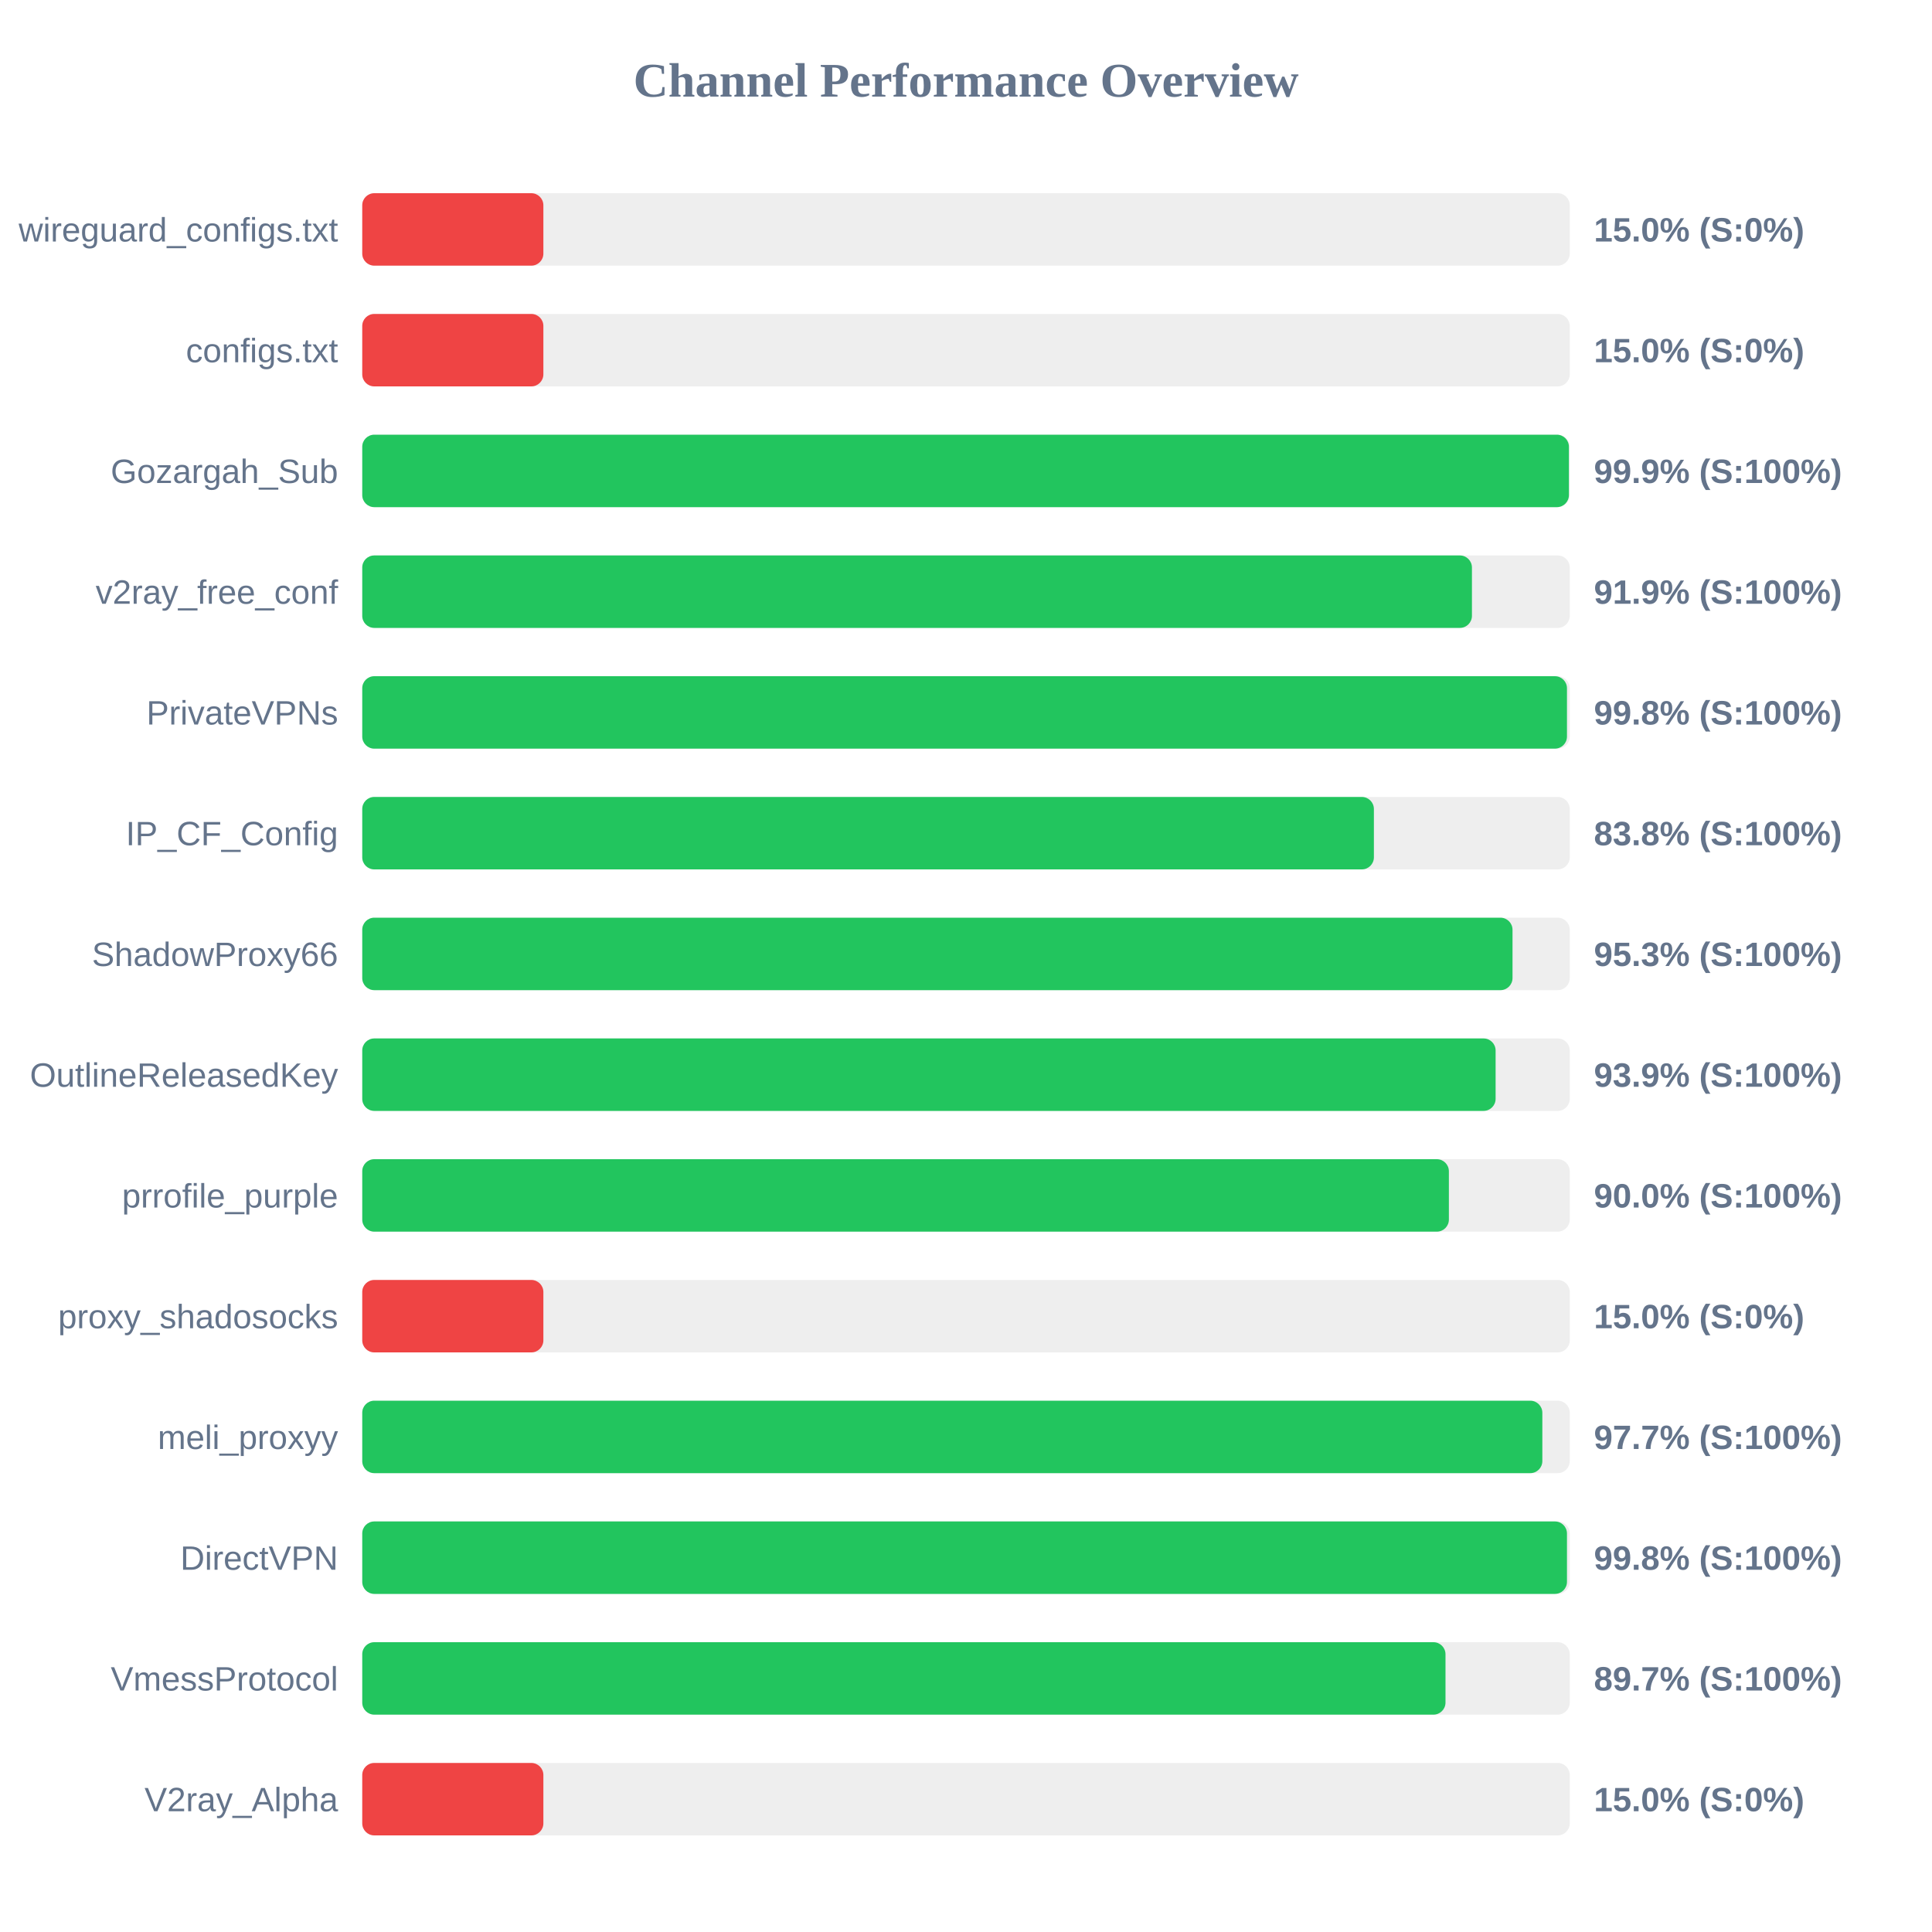
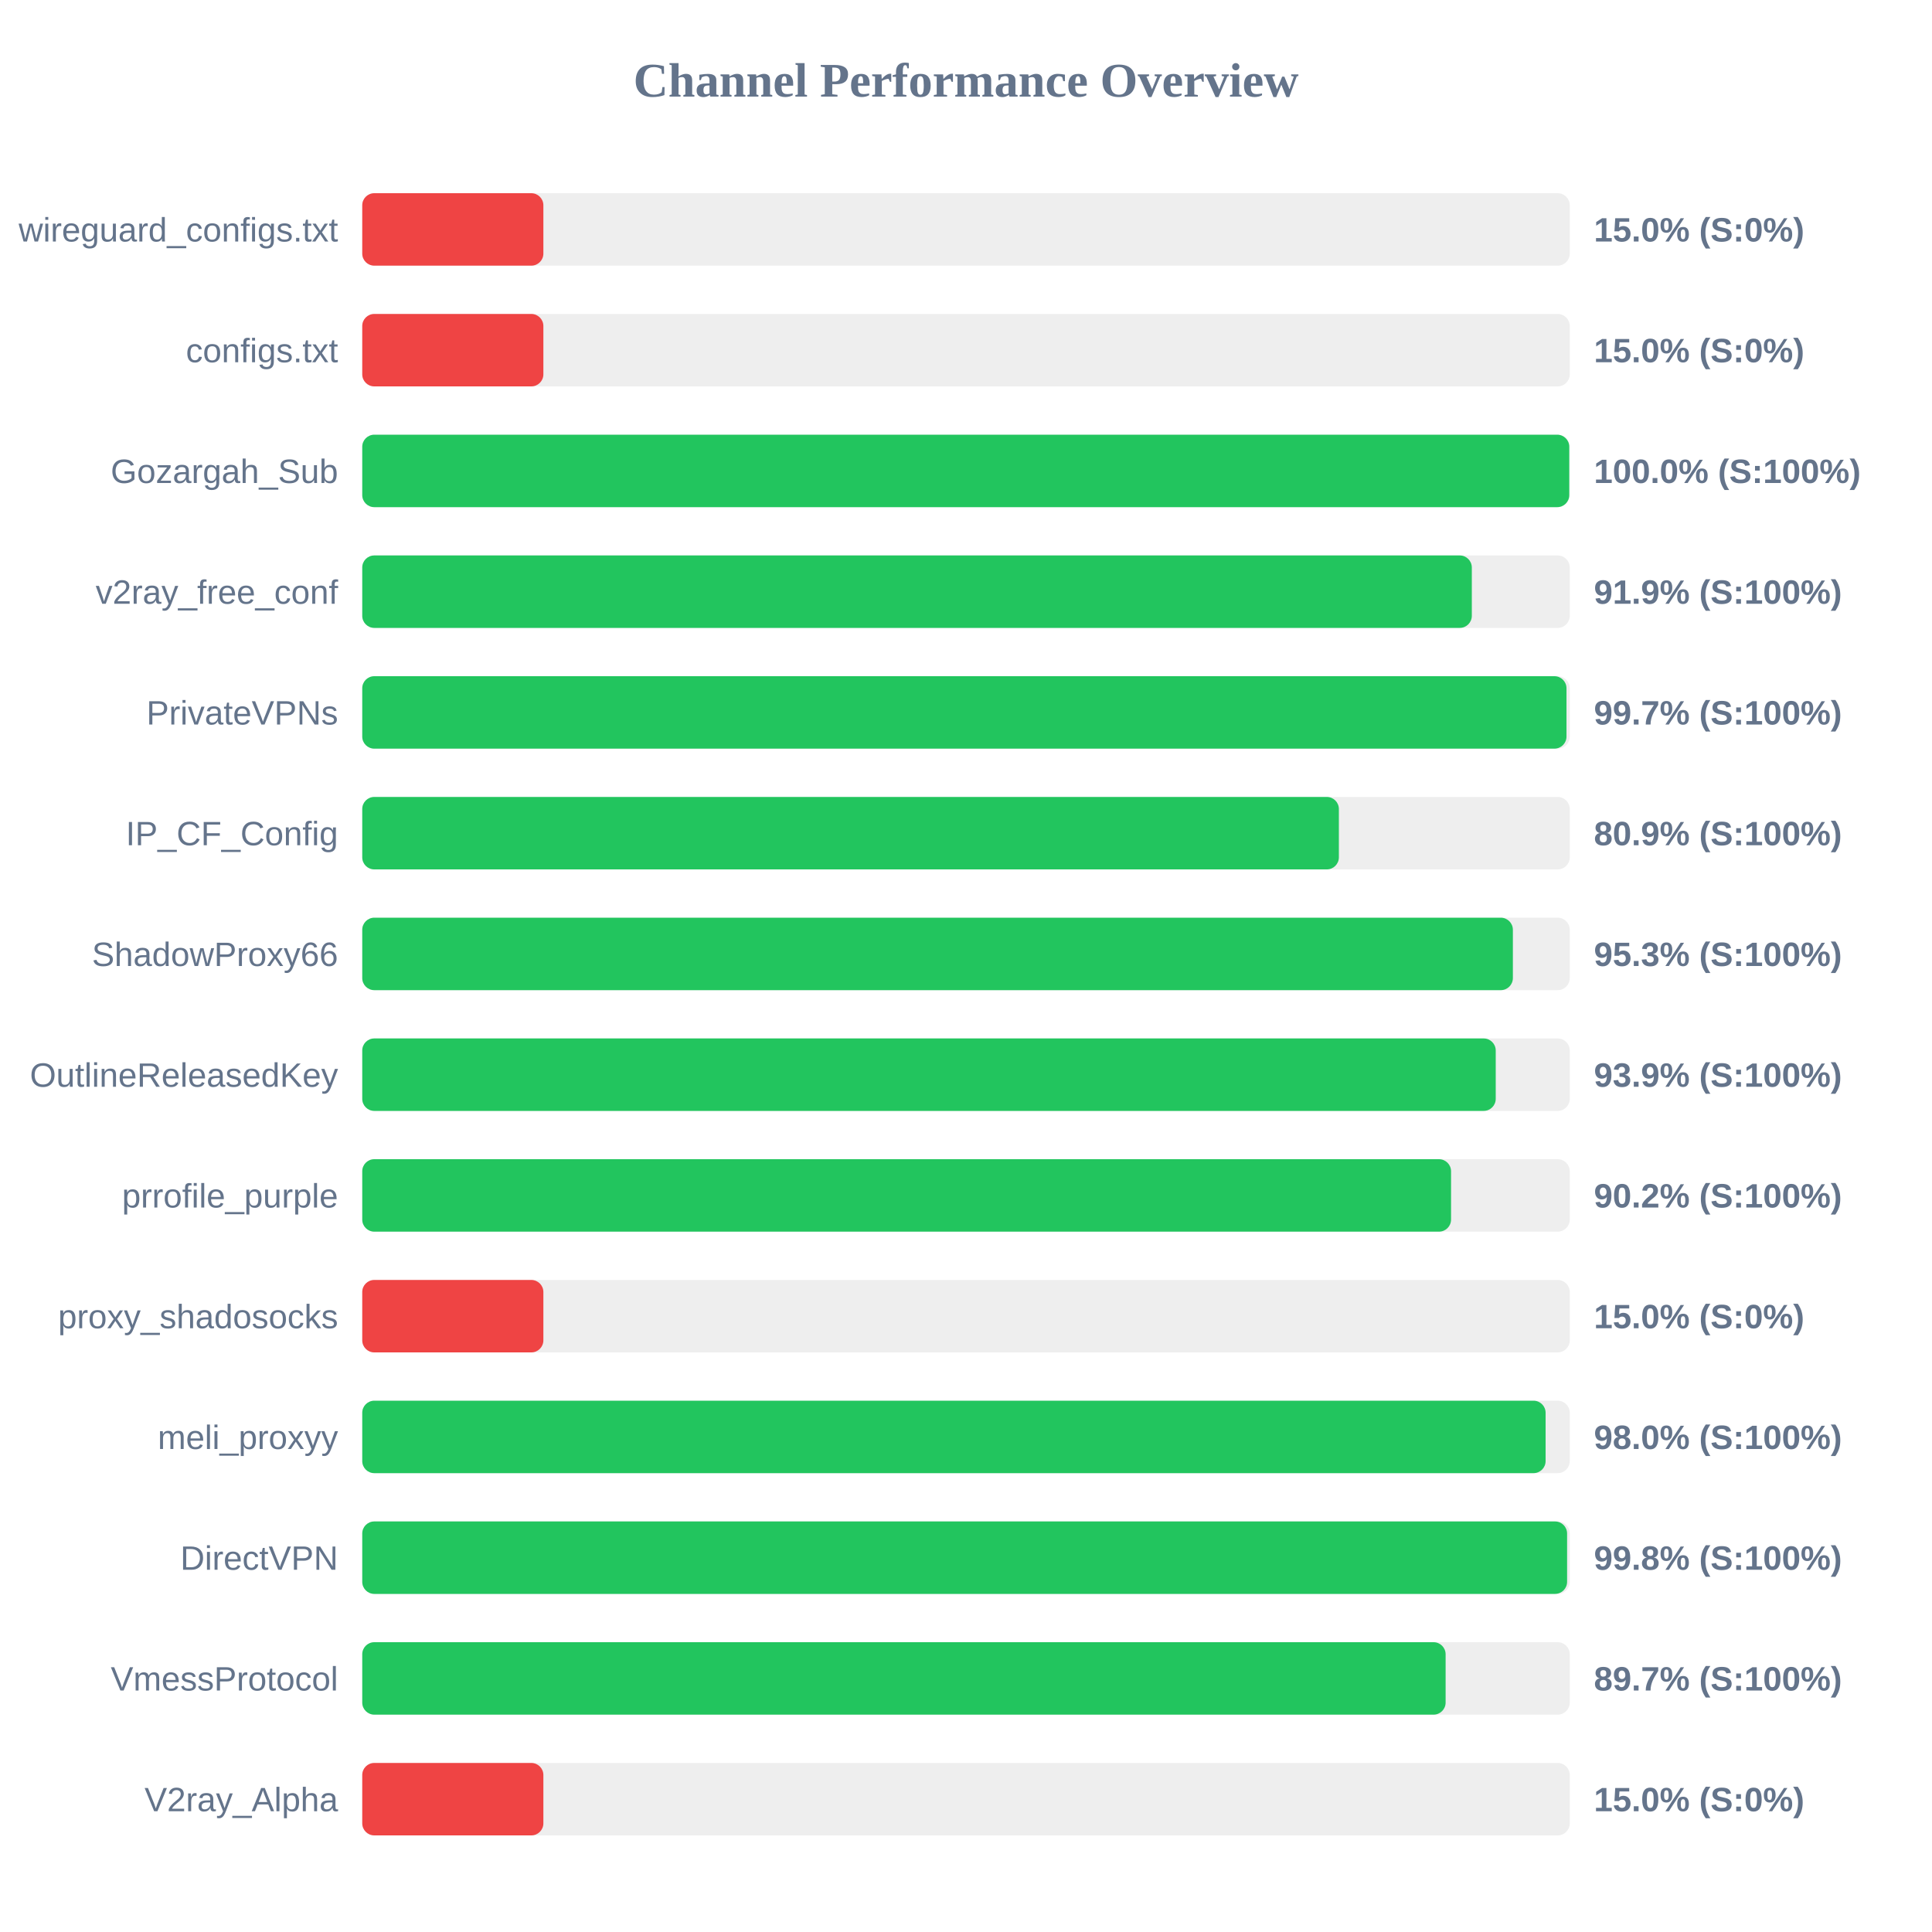
<svg xmlns="http://www.w3.org/2000/svg" width="800" height="800" version="1.1">
  <style>
        .row { font: 14px Arial; fill: #64748b; }
        .score { font: bold 14px Arial; fill: #64748b; }
    </style>
  <text x="400" y="40" text-anchor="middle" font-size="20px" font-weight="bold" fill="#64748b">Channel Performance Overview</text>
  <rect x="150" y="80" width="500" height="30" fill="#eee" rx="5" />
  <rect x="150" y="80" width="75.0" height="30" fill="#ef4444" rx="5" />
  <text x="140" y="100" text-anchor="end" class="row">wireguard_configs.txt</text>
  <text x="660" y="100" text-anchor="start" class="score">15.0% (S:0%)</text>
  <rect x="150" y="130" width="500" height="30" fill="#eee" rx="5" />
  <rect x="150" y="130" width="75.0" height="30" fill="#ef4444" rx="5" />
  <text x="140" y="150" text-anchor="end" class="row">configs.txt</text>
  <text x="660" y="150" text-anchor="start" class="score">15.0% (S:0%)</text>
  <rect x="150" y="180" width="500" height="30" fill="#eee" rx="5" />
-   <rect x="150" y="180" width="499.65" height="30" fill="#22c55e" rx="5" />
+   <rect x="150" y="180" width="499.8" height="30" fill="#22c55e" rx="5" />
  <text x="140" y="200" text-anchor="end" class="row">Gozargah_Sub</text>
-   <text x="660" y="200" text-anchor="start" class="score">99.9% (S:100%)</text>
+   <text x="660" y="200" text-anchor="start" class="score">100.0% (S:100%)</text>
  <rect x="150" y="230" width="500" height="30" fill="#eee" rx="5" />
-   <rect x="150" y="230" width="459.5" height="30" fill="#22c55e" rx="5" />
+   <rect x="150" y="230" width="459.45" height="30" fill="#22c55e" rx="5" />
  <text x="140" y="250" text-anchor="end" class="row">v2ray_free_conf</text>
  <text x="660" y="250" text-anchor="start" class="score">91.9% (S:100%)</text>
  <rect x="150" y="280" width="500" height="30" fill="#eee" rx="5" />
-   <rect x="150" y="280" width="498.85" height="30" fill="#22c55e" rx="5" />
+   <rect x="150" y="280" width="498.65" height="30" fill="#22c55e" rx="5" />
  <text x="140" y="300" text-anchor="end" class="row">PrivateVPNs</text>
-   <text x="660" y="300" text-anchor="start" class="score">99.8% (S:100%)</text>
+   <text x="660" y="300" text-anchor="start" class="score">99.7% (S:100%)</text>
  <rect x="150" y="330" width="500" height="30" fill="#eee" rx="5" />
-   <rect x="150" y="330" width="418.9" height="30" fill="#22c55e" rx="5" />
+   <rect x="150" y="330" width="404.4" height="30" fill="#22c55e" rx="5" />
  <text x="140" y="350" text-anchor="end" class="row">IP_CF_Config</text>
-   <text x="660" y="350" text-anchor="start" class="score">83.8% (S:100%)</text>
+   <text x="660" y="350" text-anchor="start" class="score">80.9% (S:100%)</text>
  <rect x="150" y="380" width="500" height="30" fill="#eee" rx="5" />
-   <rect x="150" y="380" width="476.3" height="30" fill="#22c55e" rx="5" />
+   <rect x="150" y="380" width="476.45" height="30" fill="#22c55e" rx="5" />
  <text x="140" y="400" text-anchor="end" class="row">ShadowProxy66</text>
  <text x="660" y="400" text-anchor="start" class="score">95.3% (S:100%)</text>
  <rect x="150" y="430" width="500" height="30" fill="#eee" rx="5" />
-   <rect x="150" y="430" width="469.3" height="30" fill="#22c55e" rx="5" />
+   <rect x="150" y="430" width="469.35" height="30" fill="#22c55e" rx="5" />
  <text x="140" y="450" text-anchor="end" class="row">OutlineReleasedKey</text>
  <text x="660" y="450" text-anchor="start" class="score">93.9% (S:100%)</text>
  <rect x="150" y="480" width="500" height="30" fill="#eee" rx="5" />
-   <rect x="150" y="480" width="449.95" height="30" fill="#22c55e" rx="5" />
+   <rect x="150" y="480" width="450.85" height="30" fill="#22c55e" rx="5" />
  <text x="140" y="500" text-anchor="end" class="row">prrofile_purple</text>
-   <text x="660" y="500" text-anchor="start" class="score">90.0% (S:100%)</text>
+   <text x="660" y="500" text-anchor="start" class="score">90.2% (S:100%)</text>
  <rect x="150" y="530" width="500" height="30" fill="#eee" rx="5" />
  <rect x="150" y="530" width="75.0" height="30" fill="#ef4444" rx="5" />
  <text x="140" y="550" text-anchor="end" class="row">proxy_shadosocks</text>
  <text x="660" y="550" text-anchor="start" class="score">15.0% (S:0%)</text>
  <rect x="150" y="580" width="500" height="30" fill="#eee" rx="5" />
-   <rect x="150" y="580" width="488.65" height="30" fill="#22c55e" rx="5" />
+   <rect x="150" y="580" width="490.0" height="30" fill="#22c55e" rx="5" />
  <text x="140" y="600" text-anchor="end" class="row">meli_proxyy</text>
-   <text x="660" y="600" text-anchor="start" class="score">97.7% (S:100%)</text>
+   <text x="660" y="600" text-anchor="start" class="score">98.0% (S:100%)</text>
  <rect x="150" y="630" width="500" height="30" fill="#eee" rx="5" />
-   <rect x="150" y="630" width="498.85" height="30" fill="#22c55e" rx="5" />
+   <rect x="150" y="630" width="498.9" height="30" fill="#22c55e" rx="5" />
  <text x="140" y="650" text-anchor="end" class="row">DirectVPN</text>
  <text x="660" y="650" text-anchor="start" class="score">99.8% (S:100%)</text>
  <rect x="150" y="680" width="500" height="30" fill="#eee" rx="5" />
-   <rect x="150" y="680" width="448.55" height="30" fill="#22c55e" rx="5" />
+   <rect x="150" y="680" width="448.6" height="30" fill="#22c55e" rx="5" />
  <text x="140" y="700" text-anchor="end" class="row">VmessProtocol</text>
  <text x="660" y="700" text-anchor="start" class="score">89.7% (S:100%)</text>
  <rect x="150" y="730" width="500" height="30" fill="#eee" rx="5" />
  <rect x="150" y="730" width="75.0" height="30" fill="#ef4444" rx="5" />
  <text x="140" y="750" text-anchor="end" class="row">V2ray_Alpha</text>
  <text x="660" y="750" text-anchor="start" class="score">15.0% (S:0%)</text>
</svg>
